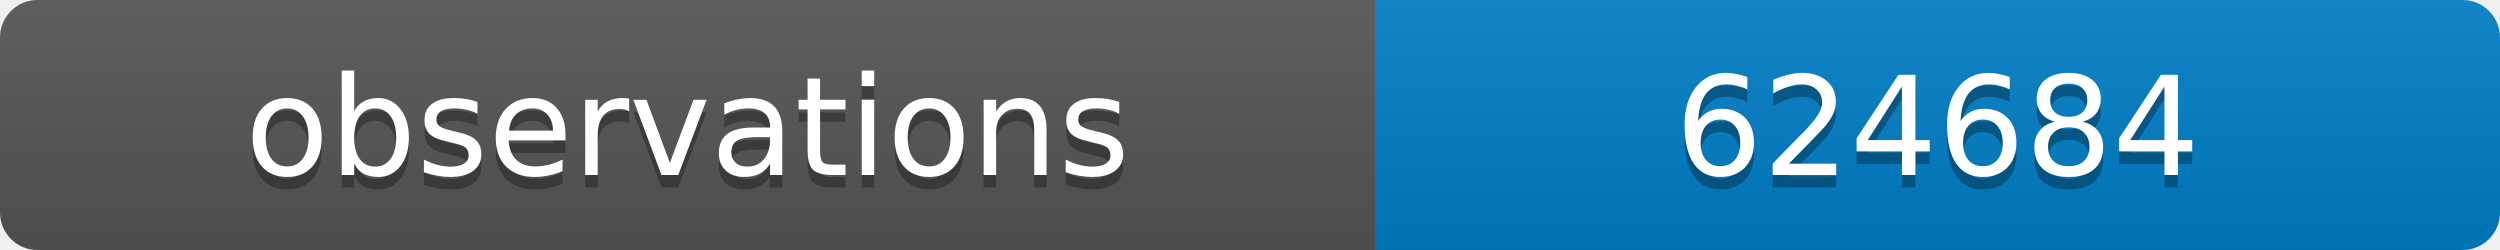
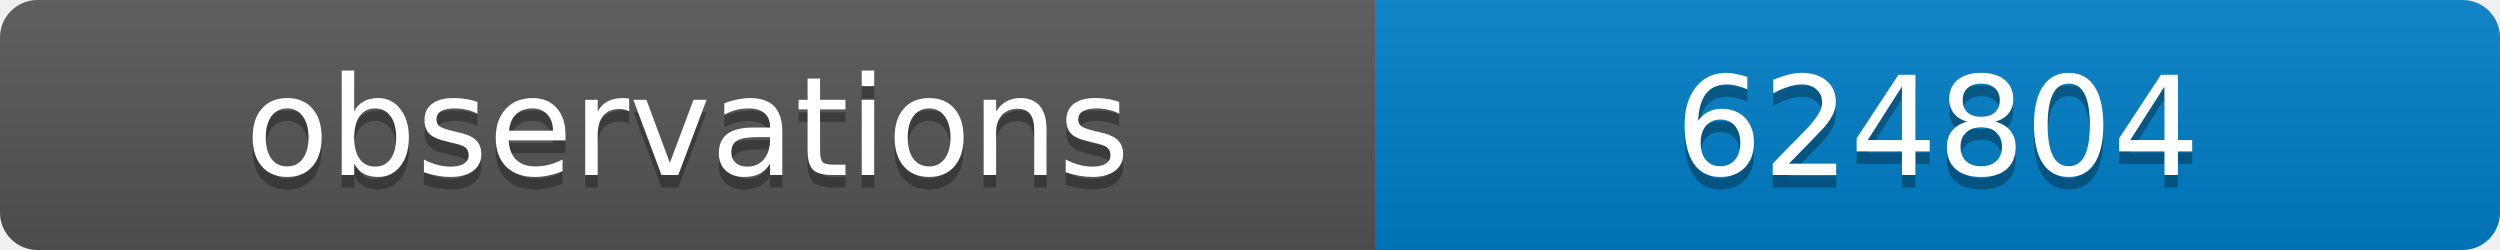
<svg xmlns="http://www.w3.org/2000/svg" width="200" height="20">
  <linearGradient id="b" x2="0" y2="100%">
    <stop offset="0" stop-color="#bbb" stop-opacity=".1" />
    <stop offset="1" stop-opacity=".1" />
  </linearGradient>
  <clipPath id="a">
    <rect width="200" height="20" rx="3" fill="#fff" />
  </clipPath>
  <g clip-path="url(#a)">
    <path fill="#555" d="M0 0h110v20H0z" />
    <path fill="#007ec6" d="M110 0h90v20H110z" />
    <path fill="url(#b)" d="M0 0h200v20H0z" />
  </g>
  <g fill="#fff" text-anchor="middle" font-family="DejaVu Sans,Verdana,Geneva,sans-serif" font-size="11">
    <text x="55" y="15" fill="#010101" fill-opacity=".3">observations</text>
    <text x="55" y="14">observations</text>
-     <text x="155" y="15" fill="#010101" fill-opacity=".3">624684</text>
-     <text x="155" y="14">624684</text>
+     <text x="155" y="15" fill="#010101" fill-opacity=".3">624804</text>
+     <text x="155" y="14">624804</text>
  </g>
</svg>
